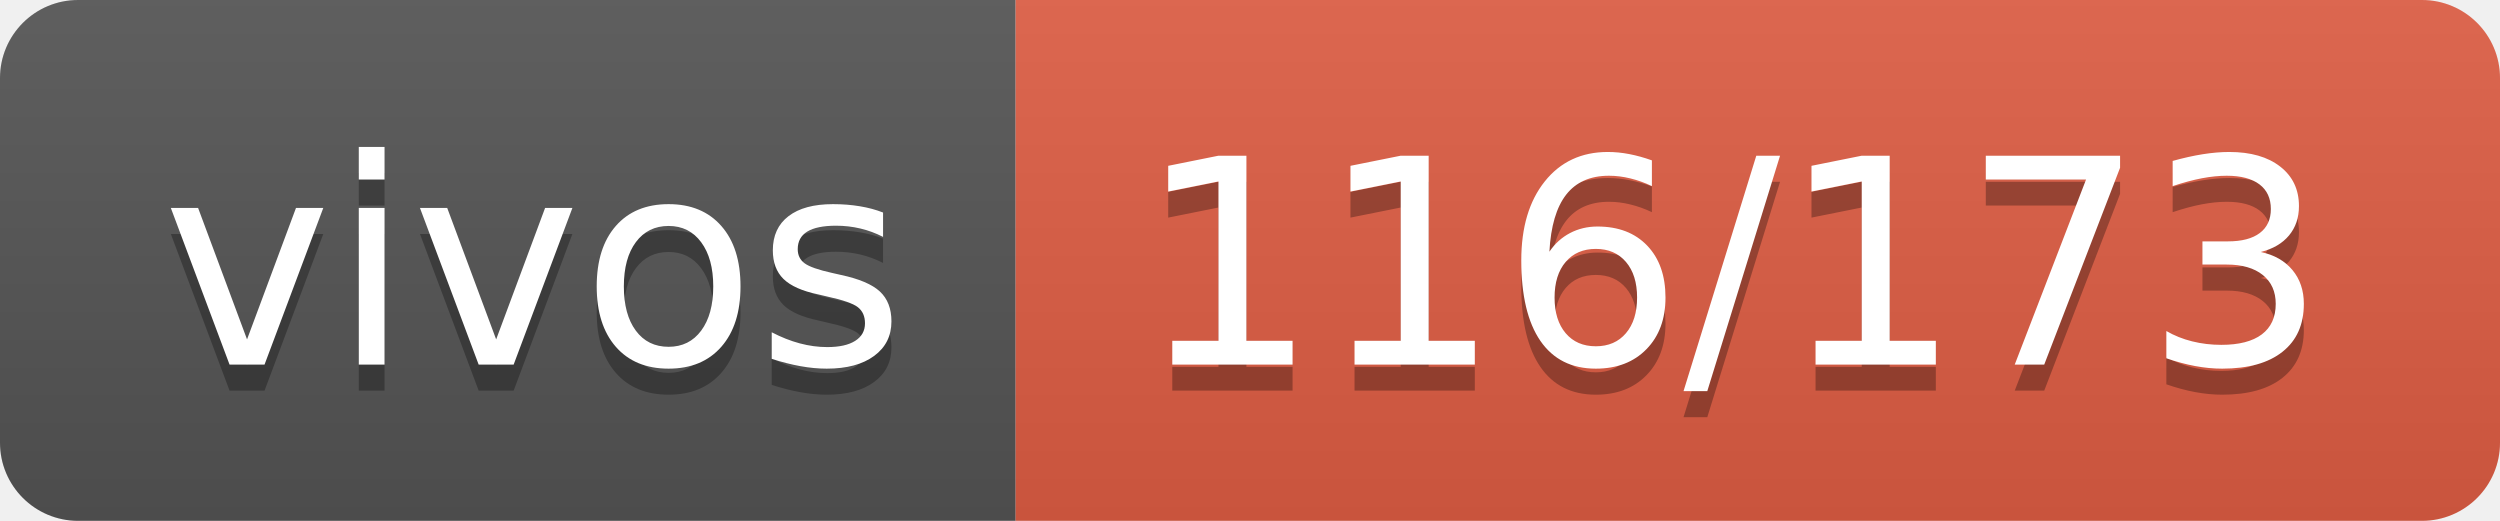
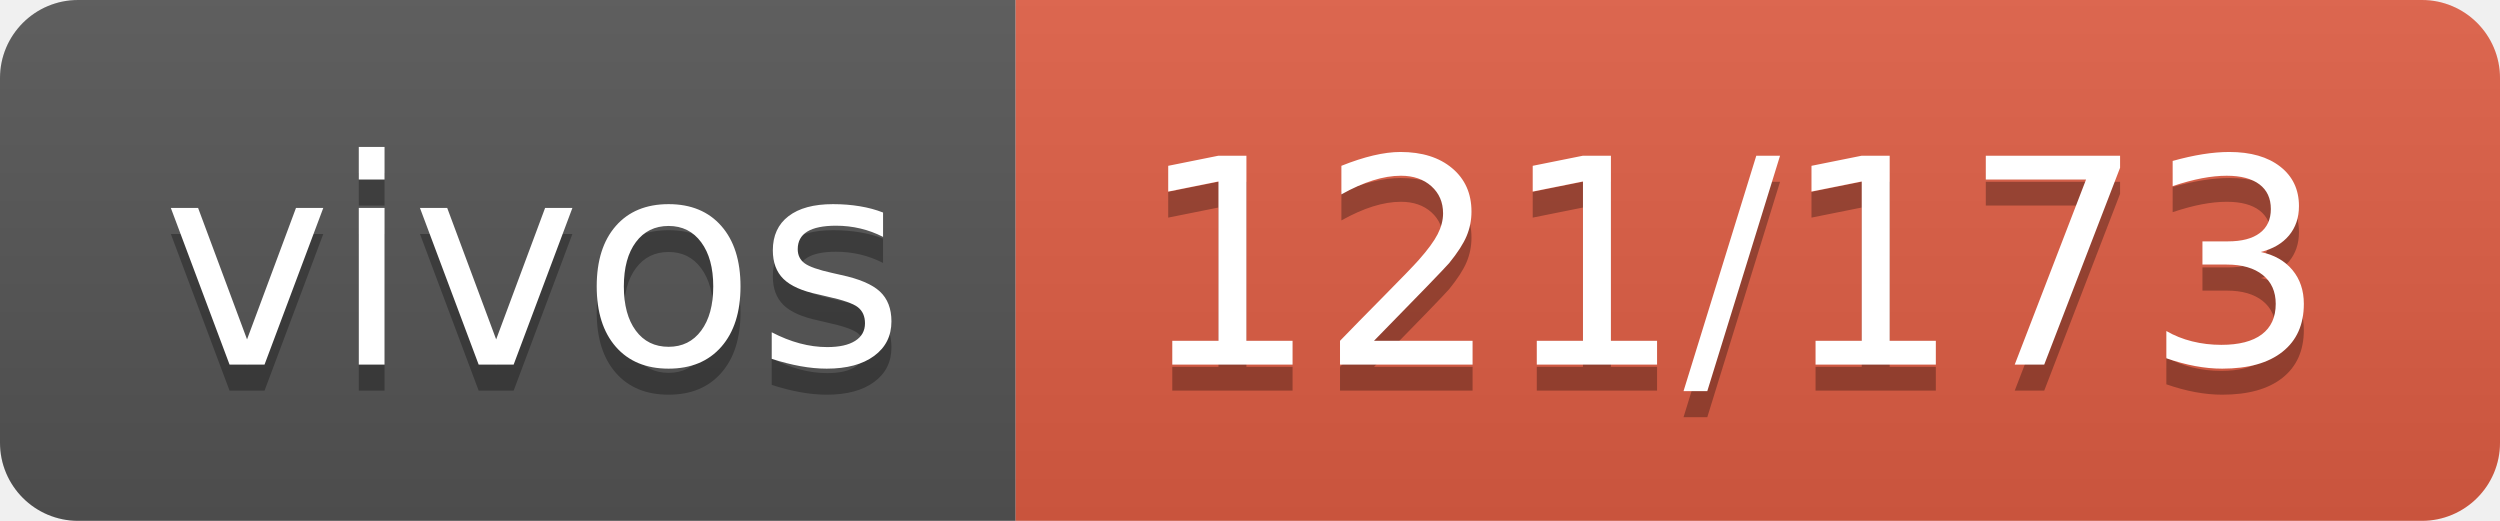
- <svg xmlns="http://www.w3.org/2000/svg" width="96" height="20" role="img" aria-label="vivos: 116/173">
+ <svg xmlns="http://www.w3.org/2000/svg" width="96" height="20" role="img" aria-label="vivos: 121/173">
  <linearGradient id="s" x2="0" y2="100%">
    <stop offset="0" stop-color="#bbb" stop-opacity=".1" />
    <stop offset="1" stop-opacity=".1" />
  </linearGradient>
  <clipPath id="r">
    <rect width="96" height="20" rx="3" fill="#fff" />
  </clipPath>
  <g clip-path="url(#r)">
    <rect width="39" height="20" fill="#555" />
    <rect x="39" width="57" height="20" fill="#e05d44" />
    <rect width="96" height="20" fill="url(#s)" />
  </g>
  <g fill="#fff" text-anchor="middle" font-family="Verdana,Geneva,DejaVu Sans,sans-serif" text-rendering="geometricPrecision" font-size="110">
    <text aria-hidden="true" x="205" y="150" fill="#010101" fill-opacity=".3" transform="scale(.1)" textLength="290">vivos</text>
    <text x="205" y="140" transform="scale(.1)" fill="#fff" textLength="290">vivos</text>
-     <text aria-hidden="true" x="665" y="150" fill="#010101" fill-opacity=".3" transform="scale(.1)" textLength="470">116/173</text>
-     <text x="665" y="140" transform="scale(.1)" fill="#fff" textLength="470">116/173</text>
+     <text aria-hidden="true" x="665" y="150" fill="#010101" fill-opacity=".3" transform="scale(.1)" textLength="470">121/173</text>
+     <text x="665" y="140" transform="scale(.1)" fill="#fff" textLength="470">121/173</text>
  </g>
</svg>
